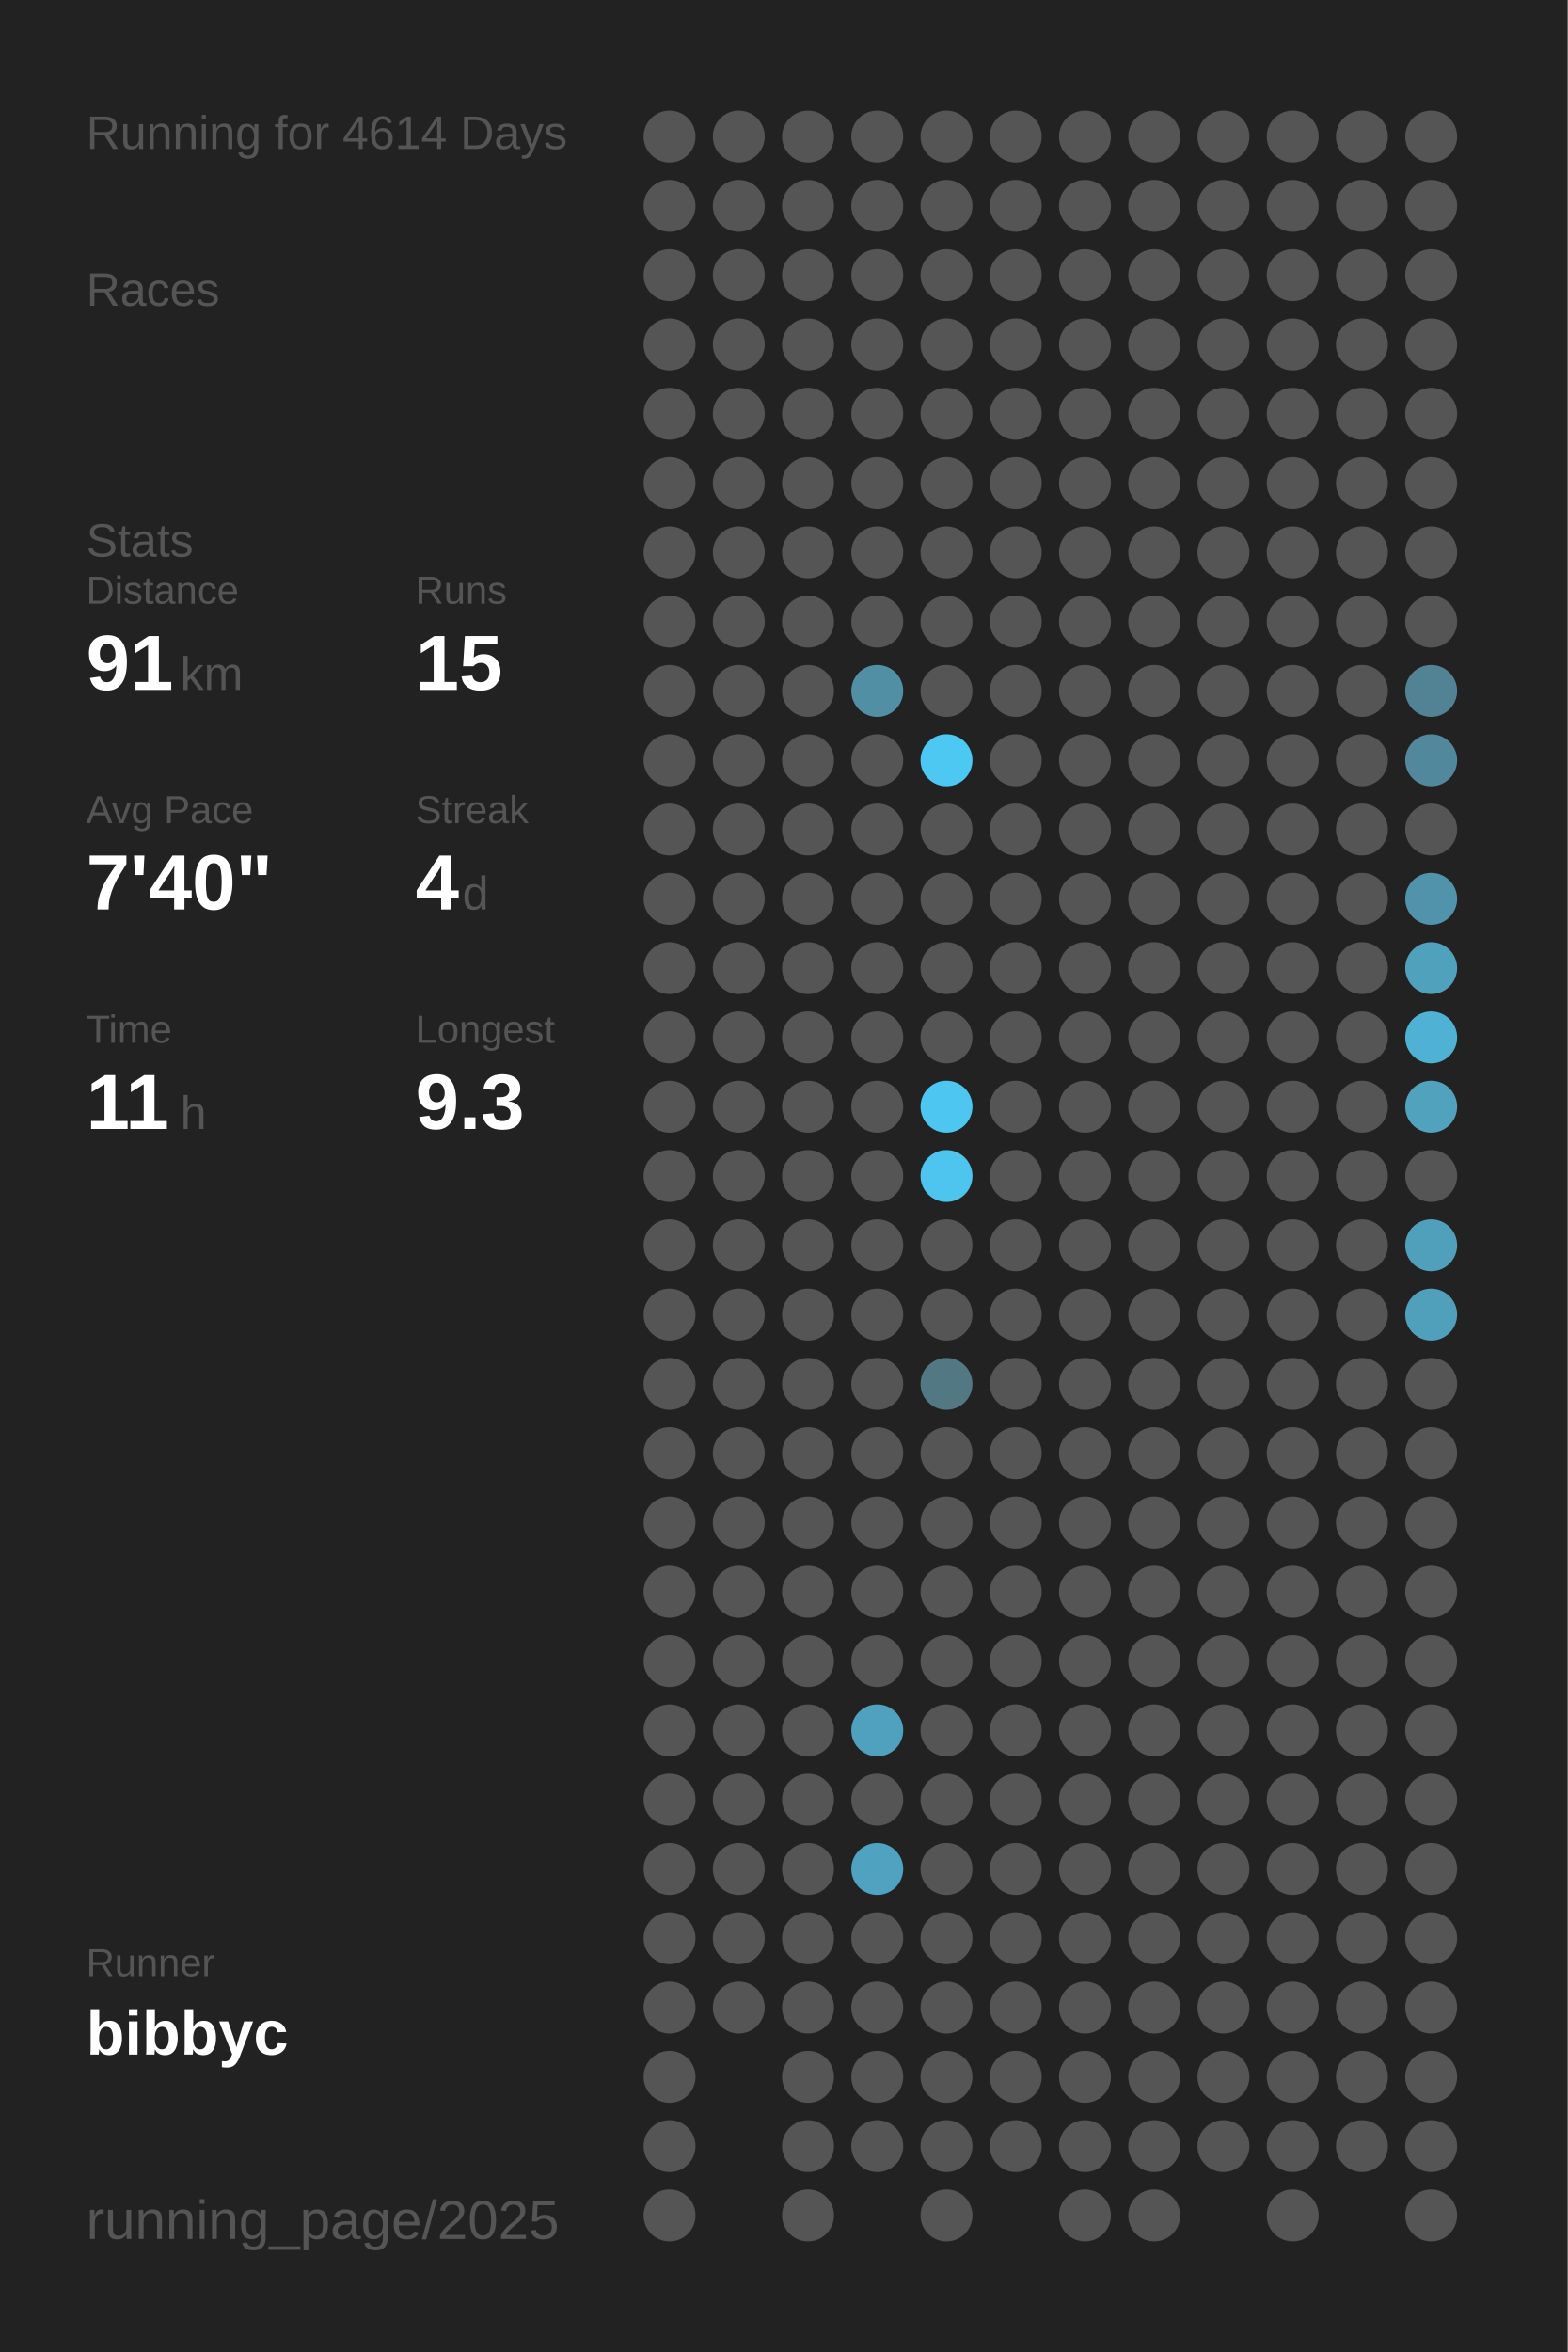
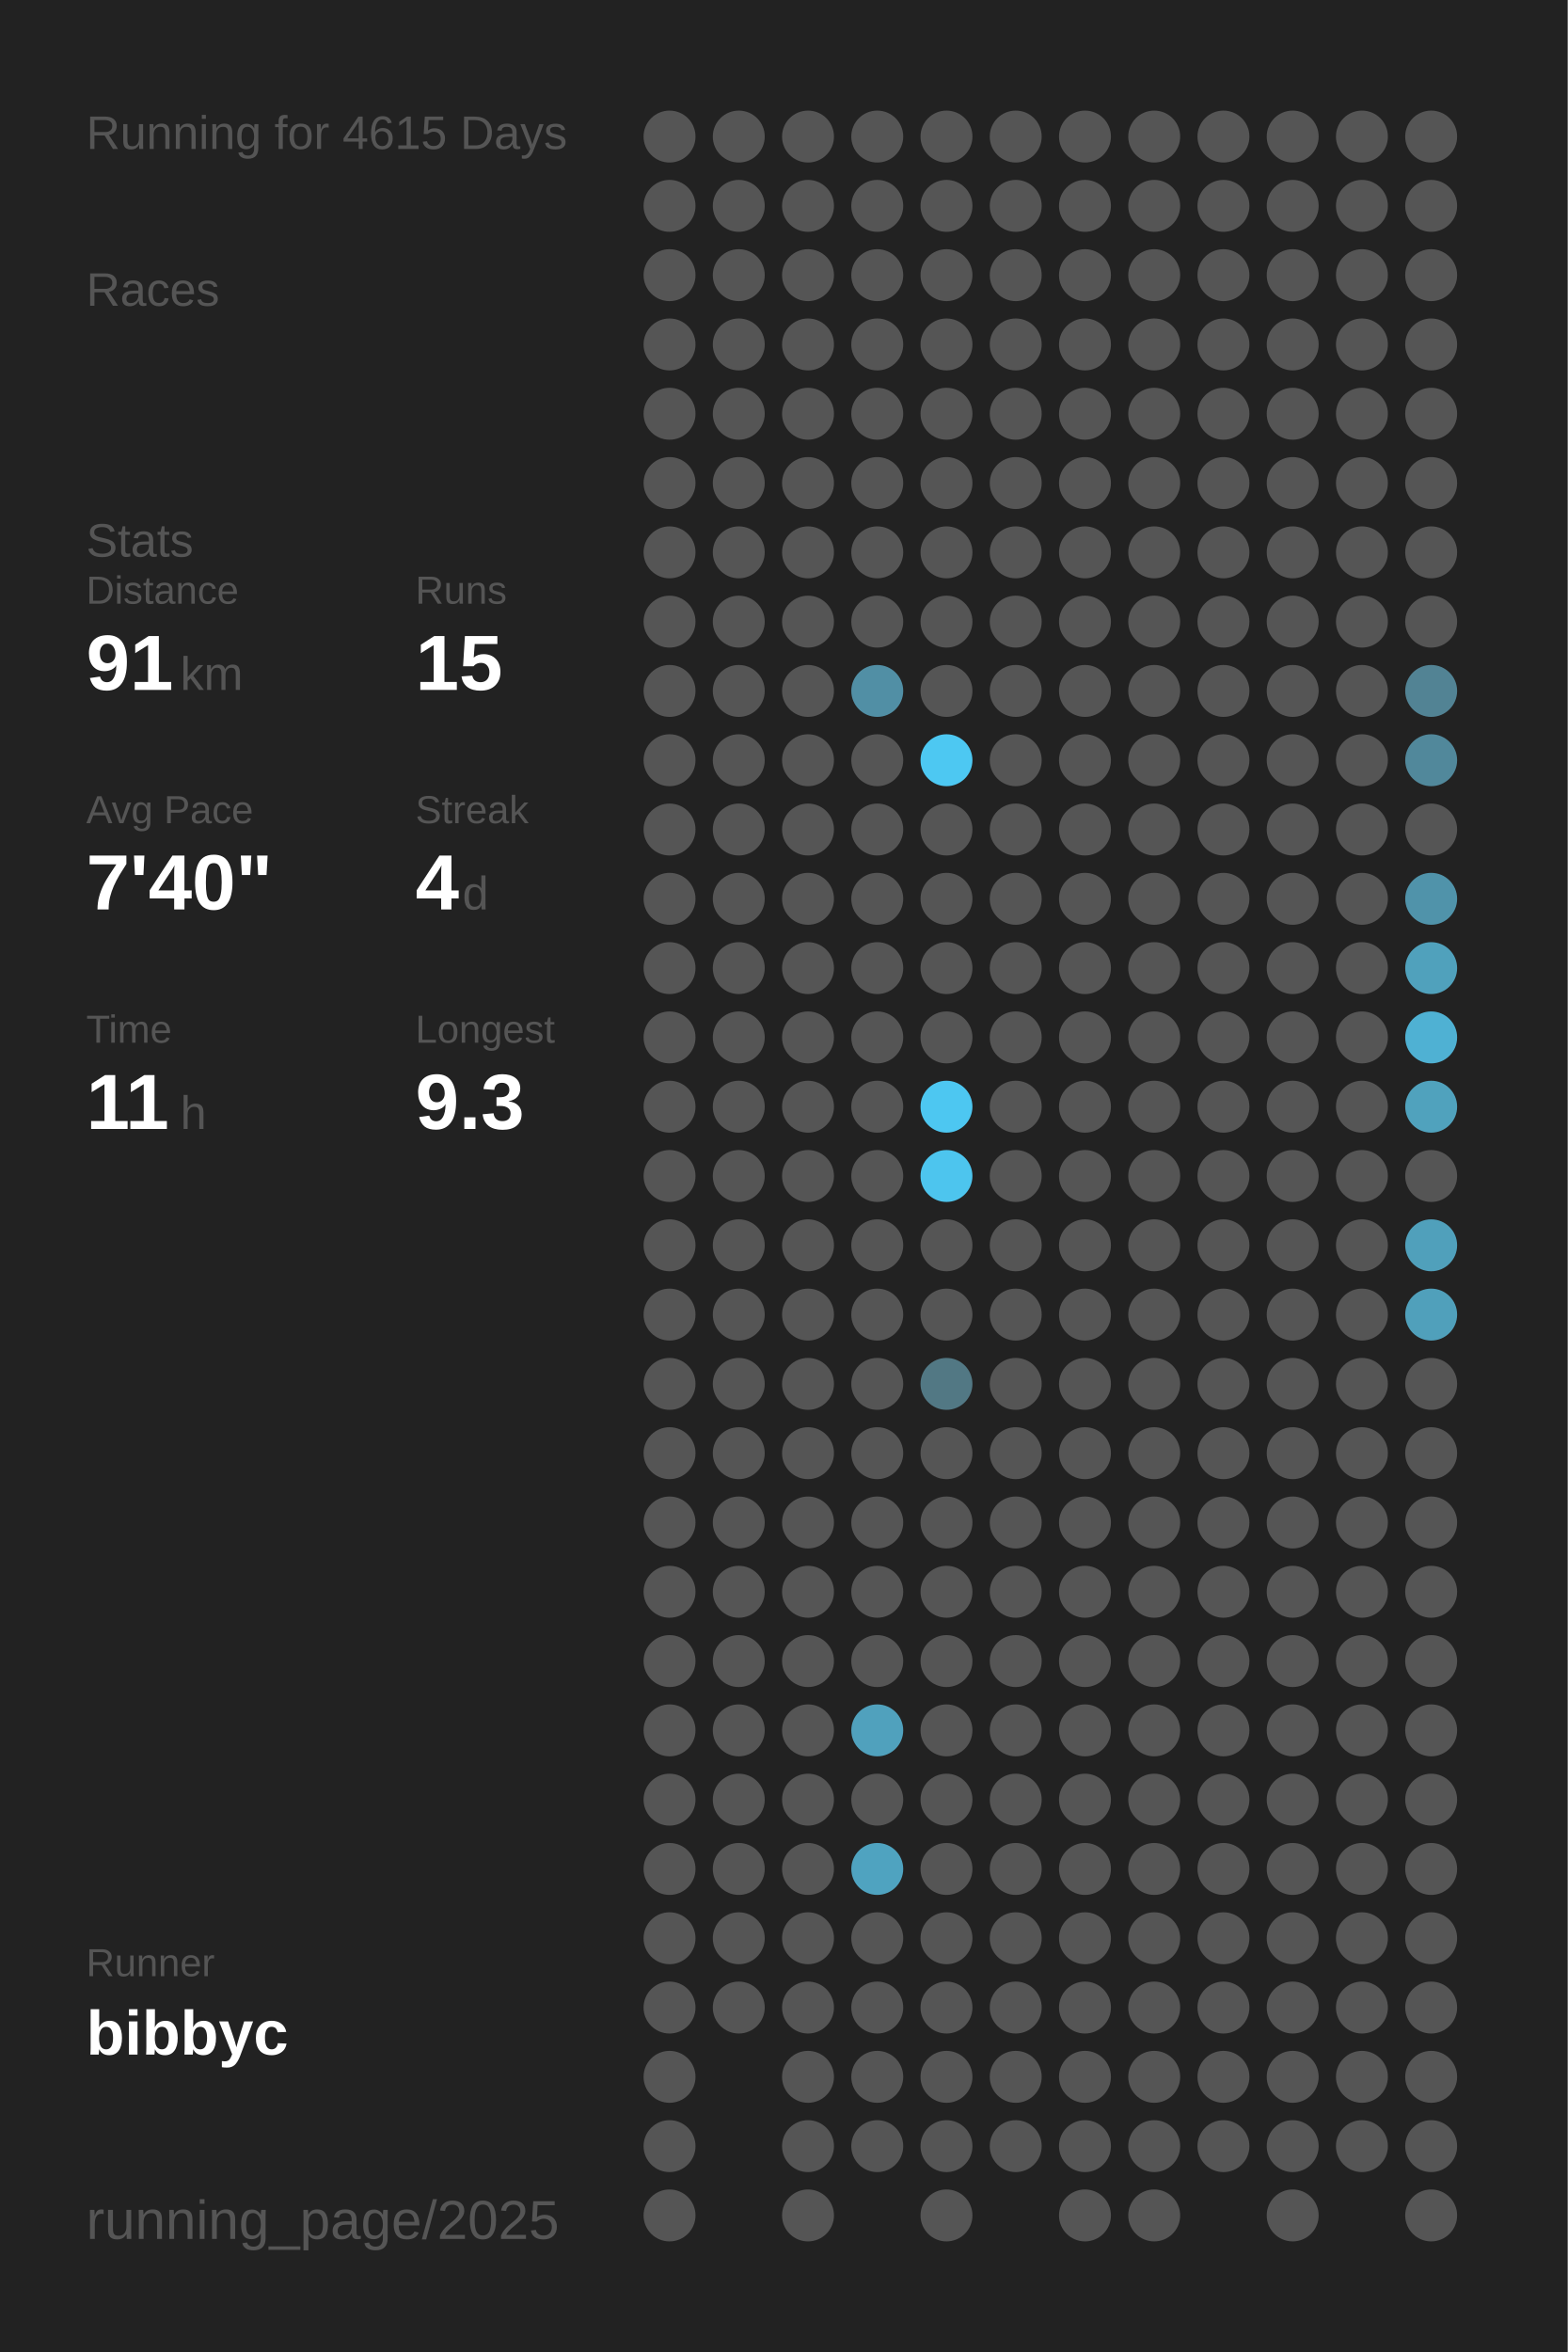
<svg xmlns="http://www.w3.org/2000/svg" baseProfile="full" height="300mm" version="1.1" viewBox="0,0,200,300" width="200mm">
  <defs />
  <rect fill="#222222" height="300" width="200" x="0" y="0" />
-   <text fill="#555555" style="font-size:6px; font-family:Arial;" x="11" y="19">Running for 4614 Days</text>
+   <text fill="#555555" style="font-size:6px; font-family:Arial;" x="11" y="19">Running for 4615 Days</text>
  <text fill="#555555" style="font-size:6px; font-family:Arial;" x="11" y="39">Races</text>
  <text fill="#555555" style="font-size:6px; font-family:Arial;" x="11" y="71">Stats</text>
  <text fill="#555555" style="font-size:5px; font-family:Arial;" x="11" y="77">Distance</text>
  <text fill="#FFFFFF" style="font-size:10px; font-family:Arial; font-weight:bold;" x="11" y="88">91</text>
  <text fill="#555555" style="font-size:6px; font-family:Arial;" x="23" y="88">km</text>
  <text fill="#555555" style="font-size:5px; font-family:Arial;" x="53" y="77">Runs</text>
  <text fill="#FFFFFF" style="font-size:10px; font-family:Arial; font-weight:bold;" x="53" y="88">15</text>
  <text fill="#555555" style="font-size:5px; font-family:Arial;" x="11" y="105">Avg Pace</text>
  <text fill="#FFFFFF" style="font-size:10px; font-family:Arial; font-weight:bold;" x="11" y="116">7'40"</text>
  <text fill="#555555" style="font-size:5px; font-family:Arial;" x="53" y="105">Streak</text>
  <text fill="#FFFFFF" style="font-size:10px; font-family:Arial; font-weight:bold;" x="53" y="116">4</text>
  <text fill="#555555" style="font-size:6px; font-family:Arial;" x="59" y="116">d</text>
  <text fill="#555555" style="font-size:5px; font-family:Arial;" x="11" y="133">Time</text>
  <text fill="#FFFFFF" style="font-size:10px; font-family:Arial; font-weight:bold;" x="11" y="144">11</text>
  <text fill="#555555" style="font-size:6px; font-family:Arial;" x="23" y="144">h</text>
  <text fill="#555555" style="font-size:5px; font-family:Arial;" x="53" y="133">Longest</text>
  <text fill="#FFFFFF" style="font-size:10px; font-family:Arial; font-weight:bold;" x="53" y="144">9.3</text>
  <text fill="#555555" style="font-size:5px; font-family:Arial;" x="11" y="252.065">Runner</text>
  <text fill="#FFFFFF" style="font-size:8px; font-family:Arial; font-weight:bold;" x="11" y="262.065">bibbyc</text>
  <text fill="#555555" style="font-size:7px; font-family:Arial;" x="11" y="285.581">running_page/2025</text>
  <circle cx="85.417" cy="17.419" fill="#555555" r="3.312" />
  <circle cx="85.417" cy="26.258" fill="#555555" r="3.312" />
  <circle cx="85.417" cy="35.097" fill="#555555" r="3.312" />
  <circle cx="85.417" cy="43.935" fill="#555555" r="3.312" />
  <circle cx="85.417" cy="52.774" fill="#555555" r="3.312" />
  <circle cx="85.417" cy="61.613" fill="#555555" r="3.312" />
  <circle cx="85.417" cy="70.452" fill="#555555" r="3.312" />
  <circle cx="85.417" cy="79.29" fill="#555555" r="3.312" />
  <circle cx="85.417" cy="88.129" fill="#555555" r="3.312" />
  <circle cx="85.417" cy="96.968" fill="#555555" r="3.312" />
  <circle cx="85.417" cy="105.806" fill="#555555" r="3.312" />
  <circle cx="85.417" cy="114.645" fill="#555555" r="3.312" />
  <circle cx="85.417" cy="123.484" fill="#555555" r="3.312" />
  <circle cx="85.417" cy="132.323" fill="#555555" r="3.312" />
  <circle cx="85.417" cy="141.161" fill="#555555" r="3.312" />
  <circle cx="85.417" cy="150" fill="#555555" r="3.312" />
  <circle cx="85.417" cy="158.839" fill="#555555" r="3.312" />
  <circle cx="85.417" cy="167.677" fill="#555555" r="3.312" />
  <circle cx="85.417" cy="176.516" fill="#555555" r="3.312" />
  <circle cx="85.417" cy="185.355" fill="#555555" r="3.312" />
  <circle cx="85.417" cy="194.194" fill="#555555" r="3.312" />
  <circle cx="85.417" cy="203.032" fill="#555555" r="3.312" />
  <circle cx="85.417" cy="211.871" fill="#555555" r="3.312" />
  <circle cx="85.417" cy="220.71" fill="#555555" r="3.312" />
  <circle cx="85.417" cy="229.548" fill="#555555" r="3.312" />
  <circle cx="85.417" cy="238.387" fill="#555555" r="3.312" />
  <circle cx="85.417" cy="247.226" fill="#555555" r="3.312" />
  <circle cx="85.417" cy="256.065" fill="#555555" r="3.312" />
  <circle cx="85.417" cy="264.903" fill="#555555" r="3.312" />
  <circle cx="85.417" cy="273.742" fill="#555555" r="3.312" />
  <circle cx="85.417" cy="282.581" fill="#555555" r="3.312" />
  <circle cx="94.25" cy="17.419" fill="#555555" r="3.312" />
  <circle cx="94.25" cy="26.258" fill="#555555" r="3.312" />
  <circle cx="94.25" cy="35.097" fill="#555555" r="3.312" />
  <circle cx="94.25" cy="43.935" fill="#555555" r="3.312" />
  <circle cx="94.25" cy="52.774" fill="#555555" r="3.312" />
  <circle cx="94.25" cy="61.613" fill="#555555" r="3.312" />
  <circle cx="94.25" cy="70.452" fill="#555555" r="3.312" />
  <circle cx="94.25" cy="79.29" fill="#555555" r="3.312" />
  <circle cx="94.25" cy="88.129" fill="#555555" r="3.312" />
  <circle cx="94.25" cy="96.968" fill="#555555" r="3.312" />
  <circle cx="94.25" cy="105.806" fill="#555555" r="3.312" />
  <circle cx="94.25" cy="114.645" fill="#555555" r="3.312" />
  <circle cx="94.25" cy="123.484" fill="#555555" r="3.312" />
  <circle cx="94.25" cy="132.323" fill="#555555" r="3.312" />
  <circle cx="94.25" cy="141.161" fill="#555555" r="3.312" />
  <circle cx="94.25" cy="150" fill="#555555" r="3.312" />
  <circle cx="94.25" cy="158.839" fill="#555555" r="3.312" />
  <circle cx="94.25" cy="167.677" fill="#555555" r="3.312" />
  <circle cx="94.25" cy="176.516" fill="#555555" r="3.312" />
  <circle cx="94.25" cy="185.355" fill="#555555" r="3.312" />
  <circle cx="94.25" cy="194.194" fill="#555555" r="3.312" />
  <circle cx="94.25" cy="203.032" fill="#555555" r="3.312" />
  <circle cx="94.25" cy="211.871" fill="#555555" r="3.312" />
  <circle cx="94.25" cy="220.71" fill="#555555" r="3.312" />
  <circle cx="94.25" cy="229.548" fill="#555555" r="3.312" />
  <circle cx="94.25" cy="238.387" fill="#555555" r="3.312" />
  <circle cx="94.25" cy="247.226" fill="#555555" r="3.312" />
  <circle cx="94.25" cy="256.065" fill="#555555" r="3.312" />
  <circle cx="103.083" cy="17.419" fill="#555555" r="3.312" />
  <circle cx="103.083" cy="26.258" fill="#555555" r="3.312" />
  <circle cx="103.083" cy="35.097" fill="#555555" r="3.312" />
  <circle cx="103.083" cy="43.935" fill="#555555" r="3.312" />
  <circle cx="103.083" cy="52.774" fill="#555555" r="3.312" />
  <circle cx="103.083" cy="61.613" fill="#555555" r="3.312" />
  <circle cx="103.083" cy="70.452" fill="#555555" r="3.312" />
  <circle cx="103.083" cy="79.29" fill="#555555" r="3.312" />
  <circle cx="103.083" cy="88.129" fill="#555555" r="3.312" />
  <circle cx="103.083" cy="96.968" fill="#555555" r="3.312" />
  <circle cx="103.083" cy="105.806" fill="#555555" r="3.312" />
  <circle cx="103.083" cy="114.645" fill="#555555" r="3.312" />
  <circle cx="103.083" cy="123.484" fill="#555555" r="3.312" />
  <circle cx="103.083" cy="132.323" fill="#555555" r="3.312" />
  <circle cx="103.083" cy="141.161" fill="#555555" r="3.312" />
  <circle cx="103.083" cy="150" fill="#555555" r="3.312" />
  <circle cx="103.083" cy="158.839" fill="#555555" r="3.312" />
  <circle cx="103.083" cy="167.677" fill="#555555" r="3.312" />
  <circle cx="103.083" cy="176.516" fill="#555555" r="3.312" />
  <circle cx="103.083" cy="185.355" fill="#555555" r="3.312" />
  <circle cx="103.083" cy="194.194" fill="#555555" r="3.312" />
  <circle cx="103.083" cy="203.032" fill="#555555" r="3.312" />
  <circle cx="103.083" cy="211.871" fill="#555555" r="3.312" />
  <circle cx="103.083" cy="220.71" fill="#555555" r="3.312" />
  <circle cx="103.083" cy="229.548" fill="#555555" r="3.312" />
  <circle cx="103.083" cy="238.387" fill="#555555" r="3.312" />
  <circle cx="103.083" cy="247.226" fill="#555555" r="3.312" />
  <circle cx="103.083" cy="256.065" fill="#555555" r="3.312" />
  <circle cx="103.083" cy="264.903" fill="#555555" r="3.312" />
  <circle cx="103.083" cy="273.742" fill="#555555" r="3.312" />
  <circle cx="103.083" cy="282.581" fill="#555555" r="3.312" />
  <circle cx="111.917" cy="17.419" fill="#555555" r="3.312" />
  <circle cx="111.917" cy="26.258" fill="#555555" r="3.312" />
  <circle cx="111.917" cy="35.097" fill="#555555" r="3.312" />
  <circle cx="111.917" cy="43.935" fill="#555555" r="3.312" />
  <circle cx="111.917" cy="52.774" fill="#555555" r="3.312" />
  <circle cx="111.917" cy="61.613" fill="#555555" r="3.312" />
  <circle cx="111.917" cy="70.452" fill="#555555" r="3.312" />
  <circle cx="111.917" cy="79.29" fill="#555555" r="3.312" />
  <circle cx="111.917" cy="88.129" fill="#518fa5" r="3.312" />
  <circle cx="111.917" cy="96.968" fill="#555555" r="3.312" />
  <circle cx="111.917" cy="105.806" fill="#555555" r="3.312" />
  <circle cx="111.917" cy="114.645" fill="#555555" r="3.312" />
  <circle cx="111.917" cy="123.484" fill="#555555" r="3.312" />
  <circle cx="111.917" cy="132.323" fill="#555555" r="3.312" />
  <circle cx="111.917" cy="141.161" fill="#555555" r="3.312" />
  <circle cx="111.917" cy="150" fill="#555555" r="3.312" />
  <circle cx="111.917" cy="158.839" fill="#555555" r="3.312" />
  <circle cx="111.917" cy="167.677" fill="#555555" r="3.312" />
  <circle cx="111.917" cy="176.516" fill="#555555" r="3.312" />
  <circle cx="111.917" cy="185.355" fill="#555555" r="3.312" />
  <circle cx="111.917" cy="194.194" fill="#555555" r="3.312" />
  <circle cx="111.917" cy="203.032" fill="#555555" r="3.312" />
  <circle cx="111.917" cy="211.871" fill="#555555" r="3.312" />
  <circle cx="111.917" cy="220.71" fill="#50a1bd" r="3.312" />
  <circle cx="111.917" cy="229.548" fill="#555555" r="3.312" />
  <circle cx="111.917" cy="238.387" fill="#4fa3c0" r="3.312" />
  <circle cx="111.917" cy="247.226" fill="#555555" r="3.312" />
  <circle cx="111.917" cy="256.065" fill="#555555" r="3.312" />
  <circle cx="111.917" cy="264.903" fill="#555555" r="3.312" />
  <circle cx="111.917" cy="273.742" fill="#555555" r="3.312" />
  <circle cx="120.75" cy="17.419" fill="#555555" r="3.312" />
  <circle cx="120.75" cy="26.258" fill="#555555" r="3.312" />
  <circle cx="120.75" cy="35.097" fill="#555555" r="3.312" />
  <circle cx="120.75" cy="43.935" fill="#555555" r="3.312" />
  <circle cx="120.75" cy="52.774" fill="#555555" r="3.312" />
  <circle cx="120.75" cy="61.613" fill="#555555" r="3.312" />
  <circle cx="120.75" cy="70.452" fill="#555555" r="3.312" />
  <circle cx="120.75" cy="79.29" fill="#555555" r="3.312" />
  <circle cx="120.75" cy="88.129" fill="#555555" r="3.312" />
  <circle cx="120.75" cy="96.968" fill="#4dc8f2" r="3.312" />
  <circle cx="120.75" cy="105.806" fill="#555555" r="3.312" />
  <circle cx="120.75" cy="114.645" fill="#555555" r="3.312" />
  <circle cx="120.75" cy="123.484" fill="#555555" r="3.312" />
  <circle cx="120.75" cy="132.323" fill="#555555" r="3.312" />
  <circle cx="120.75" cy="141.161" fill="#4dc7f1" r="3.312" />
  <circle cx="120.75" cy="150" fill="#4dc5ee" r="3.312" />
  <circle cx="120.75" cy="158.839" fill="#555555" r="3.312" />
  <circle cx="120.75" cy="167.677" fill="#555555" r="3.312" />
  <circle cx="120.75" cy="176.516" fill="#527884" r="3.312" />
  <circle cx="120.75" cy="185.355" fill="#555555" r="3.312" />
  <circle cx="120.75" cy="194.194" fill="#555555" r="3.312" />
  <circle cx="120.75" cy="203.032" fill="#555555" r="3.312" />
  <circle cx="120.75" cy="211.871" fill="#555555" r="3.312" />
  <circle cx="120.75" cy="220.71" fill="#555555" r="3.312" />
  <circle cx="120.75" cy="229.548" fill="#555555" r="3.312" />
  <circle cx="120.75" cy="238.387" fill="#555555" r="3.312" />
  <circle cx="120.75" cy="247.226" fill="#555555" r="3.312" />
  <circle cx="120.75" cy="256.065" fill="#555555" r="3.312" />
  <circle cx="120.75" cy="264.903" fill="#555555" r="3.312" />
  <circle cx="120.75" cy="273.742" fill="#555555" r="3.312" />
  <circle cx="120.75" cy="282.581" fill="#555555" r="3.312" />
  <circle cx="129.583" cy="17.419" fill="#555555" r="3.312" />
  <circle cx="129.583" cy="26.258" fill="#555555" r="3.312" />
  <circle cx="129.583" cy="35.097" fill="#555555" r="3.312" />
  <circle cx="129.583" cy="43.935" fill="#555555" r="3.312" />
  <circle cx="129.583" cy="52.774" fill="#555555" r="3.312" />
  <circle cx="129.583" cy="61.613" fill="#555555" r="3.312" />
  <circle cx="129.583" cy="70.452" fill="#555555" r="3.312" />
  <circle cx="129.583" cy="79.29" fill="#555555" r="3.312" />
  <circle cx="129.583" cy="88.129" fill="#555555" r="3.312" />
  <circle cx="129.583" cy="96.968" fill="#555555" r="3.312" />
  <circle cx="129.583" cy="105.806" fill="#555555" r="3.312" />
  <circle cx="129.583" cy="114.645" fill="#555555" r="3.312" />
  <circle cx="129.583" cy="123.484" fill="#555555" r="3.312" />
  <circle cx="129.583" cy="132.323" fill="#555555" r="3.312" />
  <circle cx="129.583" cy="141.161" fill="#555555" r="3.312" />
  <circle cx="129.583" cy="150" fill="#555555" r="3.312" />
  <circle cx="129.583" cy="158.839" fill="#555555" r="3.312" />
  <circle cx="129.583" cy="167.677" fill="#555555" r="3.312" />
  <circle cx="129.583" cy="176.516" fill="#555555" r="3.312" />
  <circle cx="129.583" cy="185.355" fill="#555555" r="3.312" />
  <circle cx="129.583" cy="194.194" fill="#555555" r="3.312" />
  <circle cx="129.583" cy="203.032" fill="#555555" r="3.312" />
  <circle cx="129.583" cy="211.871" fill="#555555" r="3.312" />
  <circle cx="129.583" cy="220.71" fill="#555555" r="3.312" />
  <circle cx="129.583" cy="229.548" fill="#555555" r="3.312" />
  <circle cx="129.583" cy="238.387" fill="#555555" r="3.312" />
  <circle cx="129.583" cy="247.226" fill="#555555" r="3.312" />
  <circle cx="129.583" cy="256.065" fill="#555555" r="3.312" />
  <circle cx="129.583" cy="264.903" fill="#555555" r="3.312" />
  <circle cx="129.583" cy="273.742" fill="#555555" r="3.312" />
  <circle cx="138.417" cy="17.419" fill="#555555" r="3.312" />
  <circle cx="138.417" cy="26.258" fill="#555555" r="3.312" />
  <circle cx="138.417" cy="35.097" fill="#555555" r="3.312" />
  <circle cx="138.417" cy="43.935" fill="#555555" r="3.312" />
  <circle cx="138.417" cy="52.774" fill="#555555" r="3.312" />
  <circle cx="138.417" cy="61.613" fill="#555555" r="3.312" />
  <circle cx="138.417" cy="70.452" fill="#555555" r="3.312" />
  <circle cx="138.417" cy="79.29" fill="#555555" r="3.312" />
  <circle cx="138.417" cy="88.129" fill="#555555" r="3.312" />
  <circle cx="138.417" cy="96.968" fill="#555555" r="3.312" />
  <circle cx="138.417" cy="105.806" fill="#555555" r="3.312" />
  <circle cx="138.417" cy="114.645" fill="#555555" r="3.312" />
  <circle cx="138.417" cy="123.484" fill="#555555" r="3.312" />
  <circle cx="138.417" cy="132.323" fill="#555555" r="3.312" />
  <circle cx="138.417" cy="141.161" fill="#555555" r="3.312" />
  <circle cx="138.417" cy="150" fill="#555555" r="3.312" />
  <circle cx="138.417" cy="158.839" fill="#555555" r="3.312" />
  <circle cx="138.417" cy="167.677" fill="#555555" r="3.312" />
  <circle cx="138.417" cy="176.516" fill="#555555" r="3.312" />
  <circle cx="138.417" cy="185.355" fill="#555555" r="3.312" />
  <circle cx="138.417" cy="194.194" fill="#555555" r="3.312" />
  <circle cx="138.417" cy="203.032" fill="#555555" r="3.312" />
  <circle cx="138.417" cy="211.871" fill="#555555" r="3.312" />
  <circle cx="138.417" cy="220.71" fill="#555555" r="3.312" />
  <circle cx="138.417" cy="229.548" fill="#555555" r="3.312" />
  <circle cx="138.417" cy="238.387" fill="#555555" r="3.312" />
  <circle cx="138.417" cy="247.226" fill="#555555" r="3.312" />
  <circle cx="138.417" cy="256.065" fill="#555555" r="3.312" />
  <circle cx="138.417" cy="264.903" fill="#555555" r="3.312" />
  <circle cx="138.417" cy="273.742" fill="#555555" r="3.312" />
  <circle cx="138.417" cy="282.581" fill="#555555" r="3.312" />
  <circle cx="147.25" cy="17.419" fill="#555555" r="3.312" />
  <circle cx="147.25" cy="26.258" fill="#555555" r="3.312" />
  <circle cx="147.25" cy="35.097" fill="#555555" r="3.312" />
  <circle cx="147.25" cy="43.935" fill="#555555" r="3.312" />
  <circle cx="147.25" cy="52.774" fill="#555555" r="3.312" />
  <circle cx="147.25" cy="61.613" fill="#555555" r="3.312" />
  <circle cx="147.25" cy="70.452" fill="#555555" r="3.312" />
  <circle cx="147.25" cy="79.29" fill="#555555" r="3.312" />
  <circle cx="147.25" cy="88.129" fill="#555555" r="3.312" />
  <circle cx="147.25" cy="96.968" fill="#555555" r="3.312" />
  <circle cx="147.25" cy="105.806" fill="#555555" r="3.312" />
  <circle cx="147.25" cy="114.645" fill="#555555" r="3.312" />
  <circle cx="147.25" cy="123.484" fill="#555555" r="3.312" />
  <circle cx="147.25" cy="132.323" fill="#555555" r="3.312" />
  <circle cx="147.25" cy="141.161" fill="#555555" r="3.312" />
  <circle cx="147.25" cy="150" fill="#555555" r="3.312" />
  <circle cx="147.25" cy="158.839" fill="#555555" r="3.312" />
  <circle cx="147.25" cy="167.677" fill="#555555" r="3.312" />
  <circle cx="147.25" cy="176.516" fill="#555555" r="3.312" />
  <circle cx="147.25" cy="185.355" fill="#555555" r="3.312" />
  <circle cx="147.25" cy="194.194" fill="#555555" r="3.312" />
  <circle cx="147.25" cy="203.032" fill="#555555" r="3.312" />
  <circle cx="147.25" cy="211.871" fill="#555555" r="3.312" />
  <circle cx="147.25" cy="220.71" fill="#555555" r="3.312" />
  <circle cx="147.25" cy="229.548" fill="#555555" r="3.312" />
  <circle cx="147.25" cy="238.387" fill="#555555" r="3.312" />
  <circle cx="147.25" cy="247.226" fill="#555555" r="3.312" />
  <circle cx="147.25" cy="256.065" fill="#555555" r="3.312" />
  <circle cx="147.25" cy="264.903" fill="#555555" r="3.312" />
  <circle cx="147.25" cy="273.742" fill="#555555" r="3.312" />
  <circle cx="147.25" cy="282.581" fill="#555555" r="3.312" />
  <circle cx="156.083" cy="17.419" fill="#555555" r="3.312" />
  <circle cx="156.083" cy="26.258" fill="#555555" r="3.312" />
  <circle cx="156.083" cy="35.097" fill="#555555" r="3.312" />
  <circle cx="156.083" cy="43.935" fill="#555555" r="3.312" />
  <circle cx="156.083" cy="52.774" fill="#555555" r="3.312" />
  <circle cx="156.083" cy="61.613" fill="#555555" r="3.312" />
  <circle cx="156.083" cy="70.452" fill="#555555" r="3.312" />
  <circle cx="156.083" cy="79.29" fill="#555555" r="3.312" />
  <circle cx="156.083" cy="88.129" fill="#555555" r="3.312" />
  <circle cx="156.083" cy="96.968" fill="#555555" r="3.312" />
  <circle cx="156.083" cy="105.806" fill="#555555" r="3.312" />
  <circle cx="156.083" cy="114.645" fill="#555555" r="3.312" />
  <circle cx="156.083" cy="123.484" fill="#555555" r="3.312" />
  <circle cx="156.083" cy="132.323" fill="#555555" r="3.312" />
  <circle cx="156.083" cy="141.161" fill="#555555" r="3.312" />
  <circle cx="156.083" cy="150" fill="#555555" r="3.312" />
  <circle cx="156.083" cy="158.839" fill="#555555" r="3.312" />
  <circle cx="156.083" cy="167.677" fill="#555555" r="3.312" />
  <circle cx="156.083" cy="176.516" fill="#555555" r="3.312" />
  <circle cx="156.083" cy="185.355" fill="#555555" r="3.312" />
  <circle cx="156.083" cy="194.194" fill="#555555" r="3.312" />
  <circle cx="156.083" cy="203.032" fill="#555555" r="3.312" />
  <circle cx="156.083" cy="211.871" fill="#555555" r="3.312" />
  <circle cx="156.083" cy="220.71" fill="#555555" r="3.312" />
  <circle cx="156.083" cy="229.548" fill="#555555" r="3.312" />
  <circle cx="156.083" cy="238.387" fill="#555555" r="3.312" />
  <circle cx="156.083" cy="247.226" fill="#555555" r="3.312" />
  <circle cx="156.083" cy="256.065" fill="#555555" r="3.312" />
  <circle cx="156.083" cy="264.903" fill="#555555" r="3.312" />
  <circle cx="156.083" cy="273.742" fill="#555555" r="3.312" />
  <circle cx="164.917" cy="17.419" fill="#555555" r="3.312" />
  <circle cx="164.917" cy="26.258" fill="#555555" r="3.312" />
  <circle cx="164.917" cy="35.097" fill="#555555" r="3.312" />
  <circle cx="164.917" cy="43.935" fill="#555555" r="3.312" />
  <circle cx="164.917" cy="52.774" fill="#555555" r="3.312" />
  <circle cx="164.917" cy="61.613" fill="#555555" r="3.312" />
  <circle cx="164.917" cy="70.452" fill="#555555" r="3.312" />
  <circle cx="164.917" cy="79.29" fill="#555555" r="3.312" />
  <circle cx="164.917" cy="88.129" fill="#555555" r="3.312" />
  <circle cx="164.917" cy="96.968" fill="#555555" r="3.312" />
  <circle cx="164.917" cy="105.806" fill="#555555" r="3.312" />
  <circle cx="164.917" cy="114.645" fill="#555555" r="3.312" />
  <circle cx="164.917" cy="123.484" fill="#555555" r="3.312" />
  <circle cx="164.917" cy="132.323" fill="#555555" r="3.312" />
  <circle cx="164.917" cy="141.161" fill="#555555" r="3.312" />
  <circle cx="164.917" cy="150" fill="#555555" r="3.312" />
  <circle cx="164.917" cy="158.839" fill="#555555" r="3.312" />
  <circle cx="164.917" cy="167.677" fill="#555555" r="3.312" />
  <circle cx="164.917" cy="176.516" fill="#555555" r="3.312" />
  <circle cx="164.917" cy="185.355" fill="#555555" r="3.312" />
  <circle cx="164.917" cy="194.194" fill="#555555" r="3.312" />
  <circle cx="164.917" cy="203.032" fill="#555555" r="3.312" />
  <circle cx="164.917" cy="211.871" fill="#555555" r="3.312" />
  <circle cx="164.917" cy="220.71" fill="#555555" r="3.312" />
  <circle cx="164.917" cy="229.548" fill="#555555" r="3.312" />
  <circle cx="164.917" cy="238.387" fill="#555555" r="3.312" />
  <circle cx="164.917" cy="247.226" fill="#555555" r="3.312" />
  <circle cx="164.917" cy="256.065" fill="#555555" r="3.312" />
  <circle cx="164.917" cy="264.903" fill="#555555" r="3.312" />
  <circle cx="164.917" cy="273.742" fill="#555555" r="3.312" />
  <circle cx="164.917" cy="282.581" fill="#555555" r="3.312" />
  <circle cx="173.75" cy="17.419" fill="#555555" r="3.312" />
  <circle cx="173.75" cy="26.258" fill="#555555" r="3.312" />
  <circle cx="173.75" cy="35.097" fill="#555555" r="3.312" />
  <circle cx="173.75" cy="43.935" fill="#555555" r="3.312" />
  <circle cx="173.75" cy="52.774" fill="#555555" r="3.312" />
  <circle cx="173.75" cy="61.613" fill="#555555" r="3.312" />
  <circle cx="173.75" cy="70.452" fill="#555555" r="3.312" />
  <circle cx="173.75" cy="79.29" fill="#555555" r="3.312" />
  <circle cx="173.75" cy="88.129" fill="#555555" r="3.312" />
  <circle cx="173.75" cy="96.968" fill="#555555" r="3.312" />
  <circle cx="173.75" cy="105.806" fill="#555555" r="3.312" />
  <circle cx="173.75" cy="114.645" fill="#555555" r="3.312" />
  <circle cx="173.75" cy="123.484" fill="#555555" r="3.312" />
  <circle cx="173.75" cy="132.323" fill="#555555" r="3.312" />
  <circle cx="173.75" cy="141.161" fill="#555555" r="3.312" />
  <circle cx="173.75" cy="150" fill="#555555" r="3.312" />
  <circle cx="173.75" cy="158.839" fill="#555555" r="3.312" />
  <circle cx="173.75" cy="167.677" fill="#555555" r="3.312" />
  <circle cx="173.75" cy="176.516" fill="#555555" r="3.312" />
  <circle cx="173.75" cy="185.355" fill="#555555" r="3.312" />
  <circle cx="173.75" cy="194.194" fill="#555555" r="3.312" />
  <circle cx="173.75" cy="203.032" fill="#555555" r="3.312" />
  <circle cx="173.75" cy="211.871" fill="#555555" r="3.312" />
  <circle cx="173.75" cy="220.71" fill="#555555" r="3.312" />
  <circle cx="173.75" cy="229.548" fill="#555555" r="3.312" />
  <circle cx="173.75" cy="238.387" fill="#555555" r="3.312" />
  <circle cx="173.75" cy="247.226" fill="#555555" r="3.312" />
  <circle cx="173.75" cy="256.065" fill="#555555" r="3.312" />
  <circle cx="173.75" cy="264.903" fill="#555555" r="3.312" />
  <circle cx="173.75" cy="273.742" fill="#555555" r="3.312" />
  <circle cx="182.583" cy="17.419" fill="#555555" r="3.312" />
  <circle cx="182.583" cy="26.258" fill="#555555" r="3.312" />
  <circle cx="182.583" cy="35.097" fill="#555555" r="3.312" />
  <circle cx="182.583" cy="43.935" fill="#555555" r="3.312" />
  <circle cx="182.583" cy="52.774" fill="#555555" r="3.312" />
  <circle cx="182.583" cy="61.613" fill="#555555" r="3.312" />
  <circle cx="182.583" cy="70.452" fill="#555555" r="3.312" />
  <circle cx="182.583" cy="79.29" fill="#555555" r="3.312" />
  <circle cx="182.583" cy="88.129" fill="#528394" r="3.312" />
  <circle cx="182.583" cy="96.968" fill="#51889b" r="3.312" />
  <circle cx="182.583" cy="105.806" fill="#555555" r="3.312" />
  <circle cx="182.583" cy="114.645" fill="#5093aa" r="3.312" />
  <circle cx="182.583" cy="123.484" fill="#50a1bc" r="3.312" />
  <circle cx="182.583" cy="132.323" fill="#4fb1d3" r="3.312" />
  <circle cx="182.583" cy="141.161" fill="#50a2bd" r="3.312" />
  <circle cx="182.583" cy="150" fill="#555555" r="3.312" />
  <circle cx="182.583" cy="158.839" fill="#50a0bb" r="3.312" />
  <circle cx="182.583" cy="167.677" fill="#50a0bb" r="3.312" />
  <circle cx="182.583" cy="176.516" fill="#555555" r="3.312" />
  <circle cx="182.583" cy="185.355" fill="#555555" r="3.312" />
  <circle cx="182.583" cy="194.194" fill="#555555" r="3.312" />
  <circle cx="182.583" cy="203.032" fill="#555555" r="3.312" />
  <circle cx="182.583" cy="211.871" fill="#555555" r="3.312" />
  <circle cx="182.583" cy="220.71" fill="#555555" r="3.312" />
  <circle cx="182.583" cy="229.548" fill="#555555" r="3.312" />
  <circle cx="182.583" cy="238.387" fill="#555555" r="3.312" />
  <circle cx="182.583" cy="247.226" fill="#555555" r="3.312" />
  <circle cx="182.583" cy="256.065" fill="#555555" r="3.312" />
  <circle cx="182.583" cy="264.903" fill="#555555" r="3.312" />
  <circle cx="182.583" cy="273.742" fill="#555555" r="3.312" />
  <circle cx="182.583" cy="282.581" fill="#555555" r="3.312" />
</svg>
